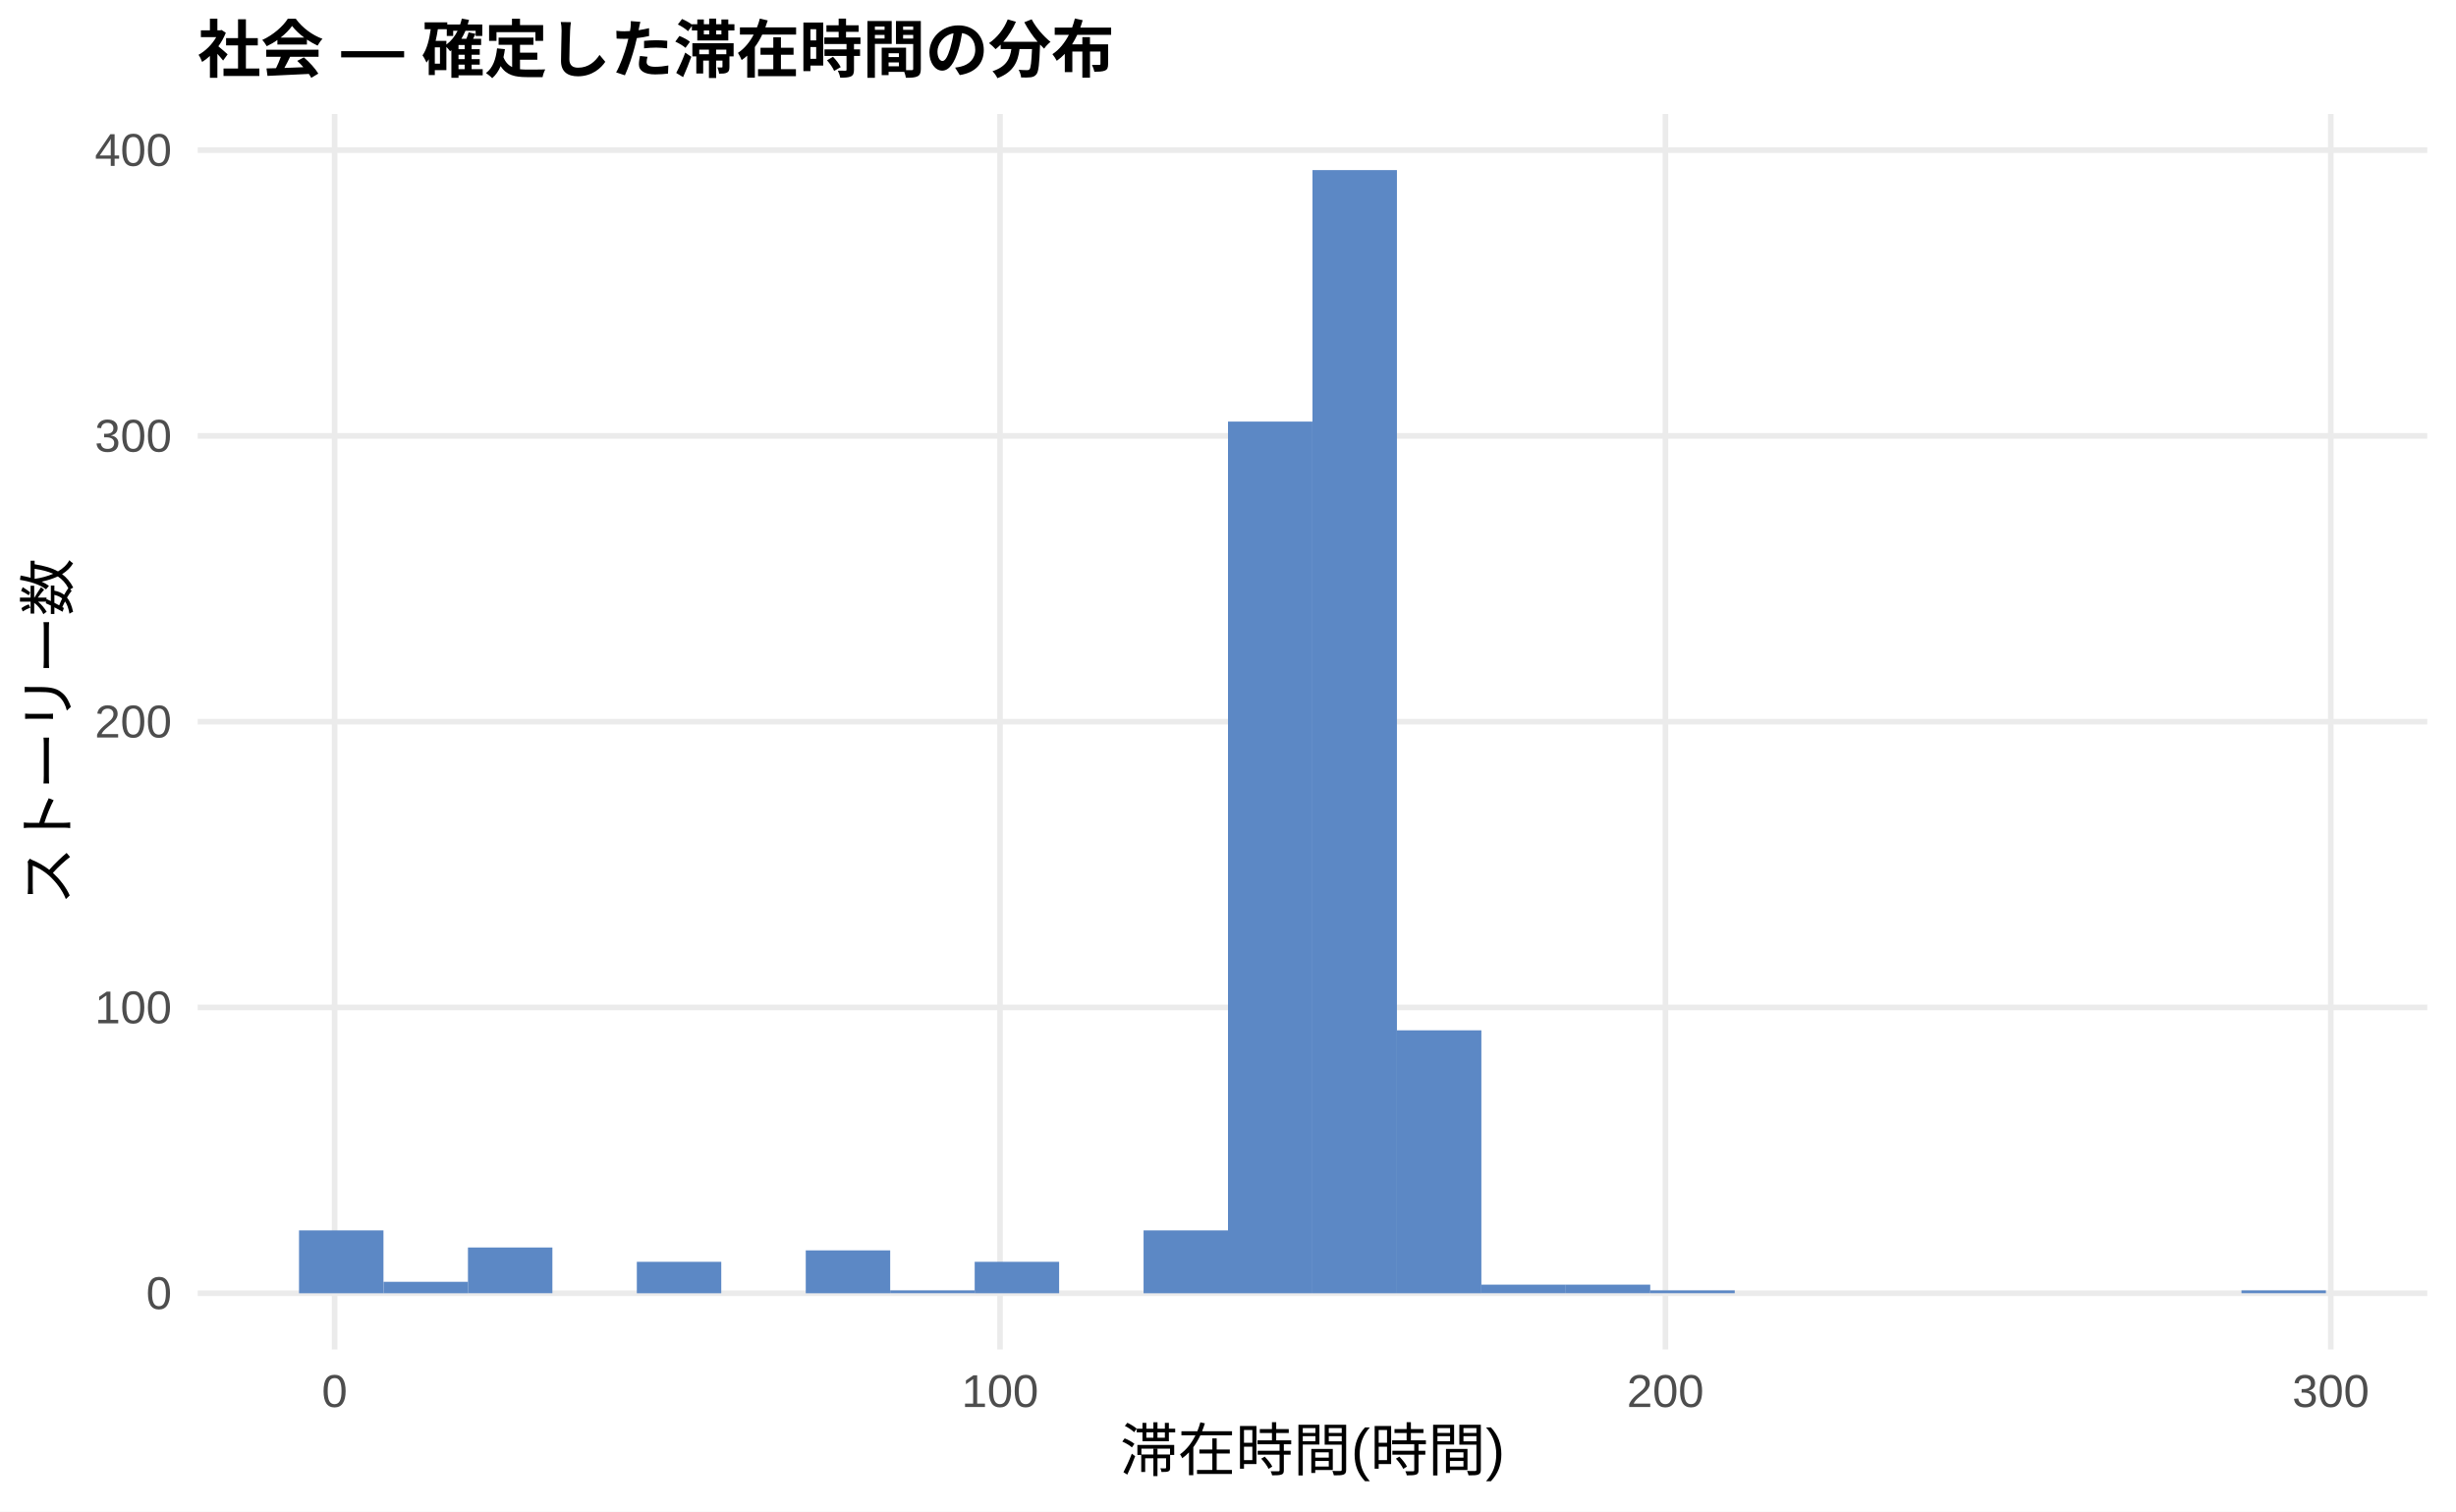
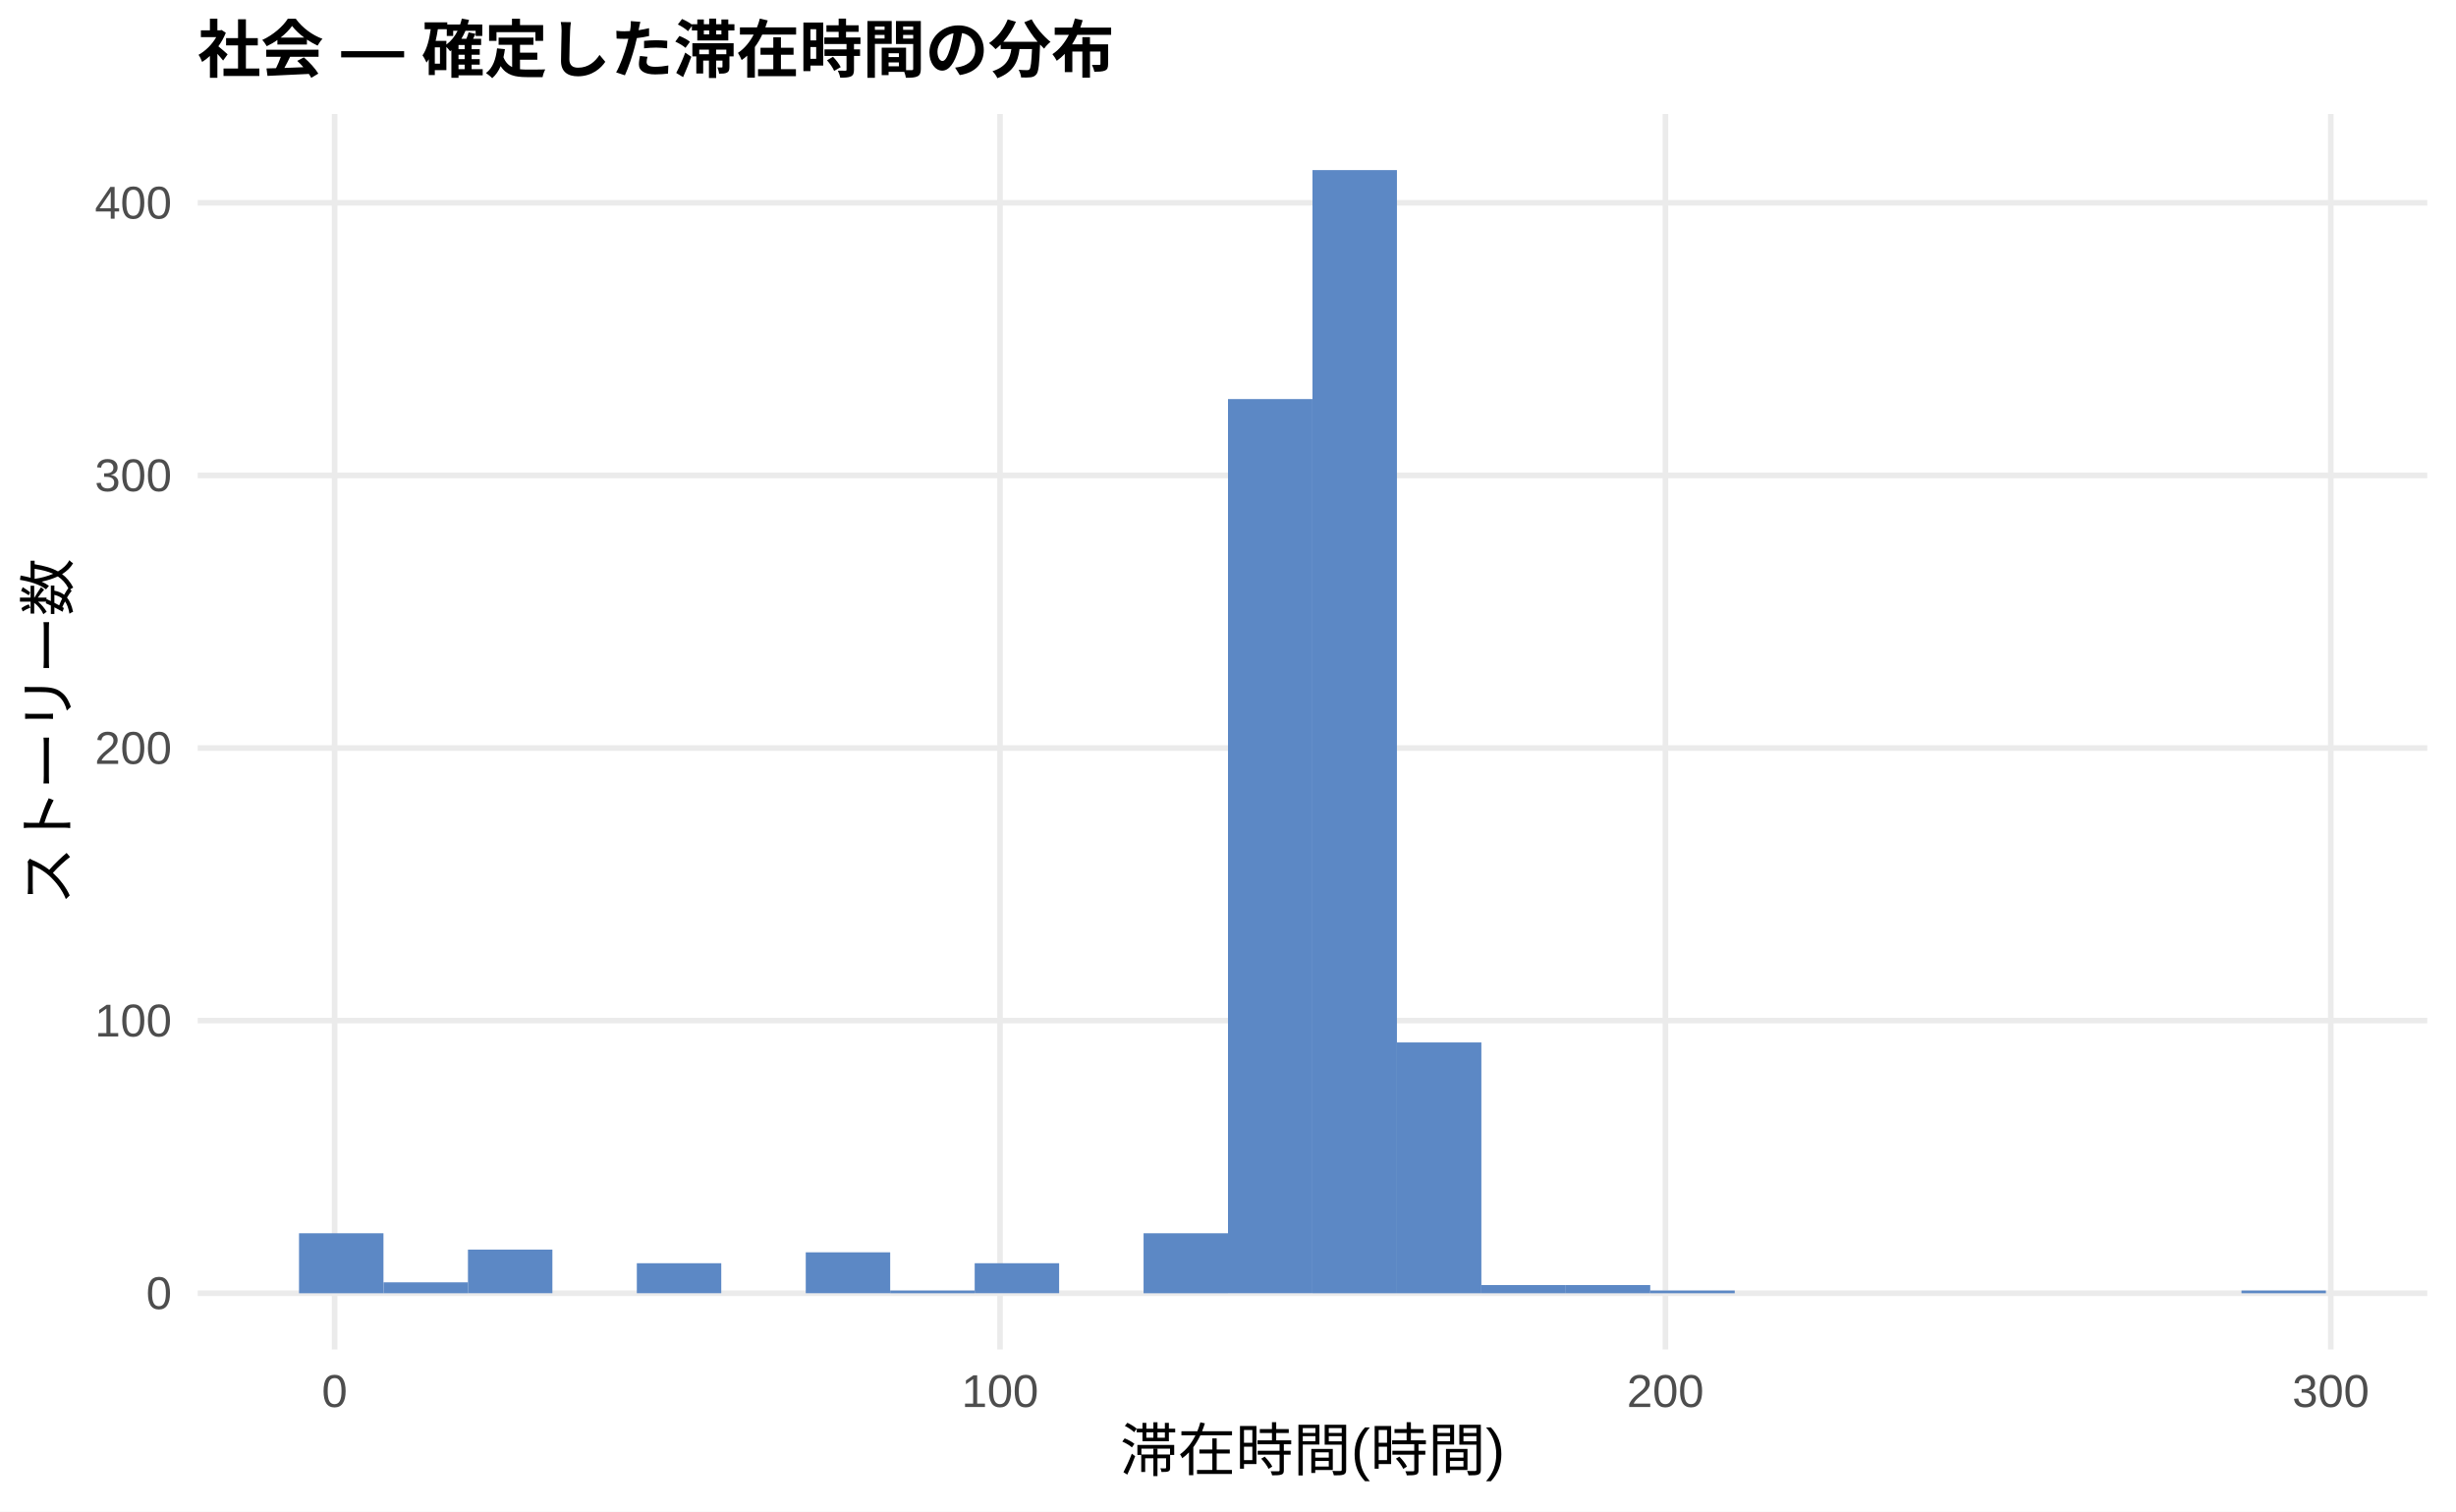
<svg xmlns="http://www.w3.org/2000/svg" width="468.00pt" height="288.00pt" viewBox="0 0 468.00 288.00">
  <g class="svglite">
    <defs>
      <style type="text/css">
    .svglite line, .svglite polyline, .svglite polygon, .svglite path, .svglite rect, .svglite circle {
      fill: none;
      stroke: #000000;
      stroke-linecap: round;
      stroke-linejoin: round;
      stroke-miterlimit: 10.00;
    }
    .svglite text {
      white-space: pre;
    }
    .svglite g.glyphgroup path {
      fill: inherit;
      stroke: none;
    }
  </style>
    </defs>
    <rect width="100%" height="100%" style="stroke: none; fill: #FFFFFF;" />
    <defs>
      <clipPath id="cpMC4wMHw0NjguMDB8MC4wMHwyODguMDA=">
        <rect x="0.00" y="0.00" width="468.00" height="288.00" />
      </clipPath>
    </defs>
    <g clip-path="url(#cpMC4wMHw0NjguMDB8MC4wMHwyODguMDA=)">
      <rect x="0.00" y="0.00" width="468.00" height="288.00" style="stroke-width: 1.07; stroke: none; fill: #FFFFFF;" />
    </g>
    <defs>
      <clipPath id="cpMzcuNjd8NDYyLjUyfDIxLjcxfDI1Ny4xMg==">
        <rect x="37.67" y="21.71" width="424.85" height="235.41" />
      </clipPath>
    </defs>
    <g clip-path="url(#cpMzcuNjd8NDYyLjUyfDIxLjcxfDI1Ny4xMg==)">
      <polyline points="37.67,246.42 462.52,246.42 " style="stroke-width: 1.07; stroke: #EBEBEB; stroke-linecap: butt;" />
-       <polyline points="37.67,191.96 462.52,191.96 " style="stroke-width: 1.07; stroke: #EBEBEB; stroke-linecap: butt;" />
-       <polyline points="37.67,137.51 462.52,137.51 " style="stroke-width: 1.07; stroke: #EBEBEB; stroke-linecap: butt;" />
-       <polyline points="37.67,83.05 462.52,83.05 " style="stroke-width: 1.07; stroke: #EBEBEB; stroke-linecap: butt;" />
-       <polyline points="37.67,28.60 462.52,28.60 " style="stroke-width: 1.07; stroke: #EBEBEB; stroke-linecap: butt;" />
+       <polyline points="37.67,194.47 462.52,194.47 " style="stroke-width: 1.07; stroke: #EBEBEB; stroke-linecap: butt;" />
+       <polyline points="37.67,142.53 462.52,142.53 " style="stroke-width: 1.07; stroke: #EBEBEB; stroke-linecap: butt;" />
+       <polyline points="37.67,90.59 462.52,90.59 " style="stroke-width: 1.07; stroke: #EBEBEB; stroke-linecap: butt;" />
+       <polyline points="37.67,38.64 462.52,38.64 " style="stroke-width: 1.07; stroke: #EBEBEB; stroke-linecap: butt;" />
      <polyline points="63.76,257.12 63.76,21.71 " style="stroke-width: 1.07; stroke: #EBEBEB; stroke-linecap: butt;" />
      <polyline points="190.56,257.12 190.56,21.71 " style="stroke-width: 1.07; stroke: #EBEBEB; stroke-linecap: butt;" />
      <polyline points="317.35,257.12 317.35,21.71 " style="stroke-width: 1.07; stroke: #EBEBEB; stroke-linecap: butt;" />
      <polyline points="444.14,257.12 444.14,21.71 " style="stroke-width: 1.07; stroke: #EBEBEB; stroke-linecap: butt;" />
-       <rect x="56.98" y="234.44" width="16.09" height="11.98" style="stroke-width: 1.07; stroke: none; stroke-linecap: butt; stroke-linejoin: miter; fill: #5C88C5;" />
-       <rect x="73.08" y="244.24" width="16.09" height="2.18" style="stroke-width: 1.07; stroke: none; stroke-linecap: butt; stroke-linejoin: miter; fill: #5C88C5;" />
-       <rect x="89.17" y="237.70" width="16.09" height="8.71" style="stroke-width: 1.07; stroke: none; stroke-linecap: butt; stroke-linejoin: miter; fill: #5C88C5;" />
+       <rect x="56.98" y="234.99" width="16.09" height="11.43" style="stroke-width: 1.07; stroke: none; stroke-linecap: butt; stroke-linejoin: miter; fill: #5C88C5;" />
+       <rect x="73.08" y="244.34" width="16.09" height="2.08" style="stroke-width: 1.07; stroke: none; stroke-linecap: butt; stroke-linejoin: miter; fill: #5C88C5;" />
+       <rect x="89.17" y="238.10" width="16.09" height="8.31" style="stroke-width: 1.07; stroke: none; stroke-linecap: butt; stroke-linejoin: miter; fill: #5C88C5;" />
      <rect x="105.26" y="246.42" width="16.09" height="0.00" style="stroke-width: 1.07; stroke: none; stroke-linecap: butt; stroke-linejoin: miter; fill: #5C88C5;" />
-       <rect x="121.35" y="240.43" width="16.09" height="5.99" style="stroke-width: 1.07; stroke: none; stroke-linecap: butt; stroke-linejoin: miter; fill: #5C88C5;" />
+       <rect x="121.35" y="240.70" width="16.09" height="5.71" style="stroke-width: 1.07; stroke: none; stroke-linecap: butt; stroke-linejoin: miter; fill: #5C88C5;" />
      <rect x="137.45" y="246.42" width="16.09" height="0.00" style="stroke-width: 1.07; stroke: none; stroke-linecap: butt; stroke-linejoin: miter; fill: #5C88C5;" />
-       <rect x="153.54" y="238.25" width="16.09" height="8.17" style="stroke-width: 1.07; stroke: none; stroke-linecap: butt; stroke-linejoin: miter; fill: #5C88C5;" />
-       <rect x="169.63" y="245.87" width="16.09" height="0.54" style="stroke-width: 1.07; stroke: none; stroke-linecap: butt; stroke-linejoin: miter; fill: #5C88C5;" />
-       <rect x="185.73" y="240.43" width="16.09" height="5.99" style="stroke-width: 1.07; stroke: none; stroke-linecap: butt; stroke-linejoin: miter; fill: #5C88C5;" />
+       <rect x="153.54" y="238.62" width="16.09" height="7.79" style="stroke-width: 1.07; stroke: none; stroke-linecap: butt; stroke-linejoin: miter; fill: #5C88C5;" />
+       <rect x="169.63" y="245.90" width="16.09" height="0.52" style="stroke-width: 1.07; stroke: none; stroke-linecap: butt; stroke-linejoin: miter; fill: #5C88C5;" />
+       <rect x="185.73" y="240.70" width="16.09" height="5.71" style="stroke-width: 1.07; stroke: none; stroke-linecap: butt; stroke-linejoin: miter; fill: #5C88C5;" />
      <rect x="201.82" y="246.42" width="16.09" height="0.00" style="stroke-width: 1.07; stroke: none; stroke-linecap: butt; stroke-linejoin: miter; fill: #5C88C5;" />
-       <rect x="217.91" y="234.44" width="16.09" height="11.98" style="stroke-width: 1.07; stroke: none; stroke-linecap: butt; stroke-linejoin: miter; fill: #5C88C5;" />
-       <rect x="234.00" y="80.33" width="16.09" height="166.09" style="stroke-width: 1.07; stroke: none; stroke-linecap: butt; stroke-linejoin: miter; fill: #5C88C5;" />
+       <rect x="217.91" y="234.99" width="16.09" height="11.43" style="stroke-width: 1.07; stroke: none; stroke-linecap: butt; stroke-linejoin: miter; fill: #5C88C5;" />
+       <rect x="234.00" y="76.04" width="16.09" height="170.37" style="stroke-width: 1.07; stroke: none; stroke-linecap: butt; stroke-linejoin: miter; fill: #5C88C5;" />
      <rect x="250.10" y="32.41" width="16.09" height="214.01" style="stroke-width: 1.07; stroke: none; stroke-linecap: butt; stroke-linejoin: miter; fill: #5C88C5;" />
-       <rect x="266.19" y="196.32" width="16.09" height="50.10" style="stroke-width: 1.07; stroke: none; stroke-linecap: butt; stroke-linejoin: miter; fill: #5C88C5;" />
-       <rect x="282.28" y="244.78" width="16.09" height="1.63" style="stroke-width: 1.07; stroke: none; stroke-linecap: butt; stroke-linejoin: miter; fill: #5C88C5;" />
-       <rect x="298.37" y="244.78" width="16.09" height="1.63" style="stroke-width: 1.07; stroke: none; stroke-linecap: butt; stroke-linejoin: miter; fill: #5C88C5;" />
-       <rect x="314.47" y="245.87" width="16.09" height="0.54" style="stroke-width: 1.07; stroke: none; stroke-linecap: butt; stroke-linejoin: miter; fill: #5C88C5;" />
+       <rect x="266.19" y="198.63" width="16.09" height="47.79" style="stroke-width: 1.07; stroke: none; stroke-linecap: butt; stroke-linejoin: miter; fill: #5C88C5;" />
+       <rect x="282.28" y="244.86" width="16.09" height="1.56" style="stroke-width: 1.07; stroke: none; stroke-linecap: butt; stroke-linejoin: miter; fill: #5C88C5;" />
+       <rect x="298.37" y="244.86" width="16.09" height="1.56" style="stroke-width: 1.07; stroke: none; stroke-linecap: butt; stroke-linejoin: miter; fill: #5C88C5;" />
+       <rect x="314.47" y="245.90" width="16.09" height="0.52" style="stroke-width: 1.07; stroke: none; stroke-linecap: butt; stroke-linejoin: miter; fill: #5C88C5;" />
      <rect x="330.56" y="246.42" width="16.09" height="0.00" style="stroke-width: 1.07; stroke: none; stroke-linecap: butt; stroke-linejoin: miter; fill: #5C88C5;" />
      <rect x="346.65" y="246.42" width="16.09" height="0.00" style="stroke-width: 1.07; stroke: none; stroke-linecap: butt; stroke-linejoin: miter; fill: #5C88C5;" />
      <rect x="362.75" y="246.42" width="16.09" height="0.00" style="stroke-width: 1.07; stroke: none; stroke-linecap: butt; stroke-linejoin: miter; fill: #5C88C5;" />
      <rect x="378.84" y="246.42" width="16.09" height="0.00" style="stroke-width: 1.07; stroke: none; stroke-linecap: butt; stroke-linejoin: miter; fill: #5C88C5;" />
      <rect x="394.93" y="246.42" width="16.09" height="0.00" style="stroke-width: 1.07; stroke: none; stroke-linecap: butt; stroke-linejoin: miter; fill: #5C88C5;" />
      <rect x="411.02" y="246.42" width="16.09" height="0.00" style="stroke-width: 1.07; stroke: none; stroke-linecap: butt; stroke-linejoin: miter; fill: #5C88C5;" />
-       <rect x="427.12" y="245.87" width="16.09" height="0.54" style="stroke-width: 1.07; stroke: none; stroke-linecap: butt; stroke-linejoin: miter; fill: #5C88C5;" />
+       <rect x="427.12" y="245.90" width="16.09" height="0.52" style="stroke-width: 1.07; stroke: none; stroke-linecap: butt; stroke-linejoin: miter; fill: #5C88C5;" />
    </g>
    <g clip-path="url(#cpMC4wMHw0NjguMDB8MC4wMHwyODguMDA=)">
      <text x="32.74" y="249.44" text-anchor="end" style="font-size: 8.80px;fill: #4D4D4D; font-family: &quot;Liberation Sans&quot;;" textLength="4.89px" lengthAdjust="spacingAndGlyphs">0</text>
-       <text x="32.74" y="194.99" text-anchor="end" style="font-size: 8.80px;fill: #4D4D4D; font-family: &quot;Liberation Sans&quot;;" textLength="14.67px" lengthAdjust="spacingAndGlyphs">100</text>
-       <text x="32.74" y="140.53" text-anchor="end" style="font-size: 8.80px;fill: #4D4D4D; font-family: &quot;Liberation Sans&quot;;" textLength="14.67px" lengthAdjust="spacingAndGlyphs">200</text>
-       <text x="32.74" y="86.08" text-anchor="end" style="font-size: 8.80px;fill: #4D4D4D; font-family: &quot;Liberation Sans&quot;;" textLength="14.67px" lengthAdjust="spacingAndGlyphs">300</text>
-       <text x="32.74" y="31.62" text-anchor="end" style="font-size: 8.80px;fill: #4D4D4D; font-family: &quot;Liberation Sans&quot;;" textLength="14.67px" lengthAdjust="spacingAndGlyphs">400</text>
+       <text x="32.74" y="197.50" text-anchor="end" style="font-size: 8.80px;fill: #4D4D4D; font-family: &quot;Liberation Sans&quot;;" textLength="14.67px" lengthAdjust="spacingAndGlyphs">100</text>
+       <text x="32.74" y="145.56" text-anchor="end" style="font-size: 8.80px;fill: #4D4D4D; font-family: &quot;Liberation Sans&quot;;" textLength="14.67px" lengthAdjust="spacingAndGlyphs">200</text>
+       <text x="32.74" y="93.61" text-anchor="end" style="font-size: 8.80px;fill: #4D4D4D; font-family: &quot;Liberation Sans&quot;;" textLength="14.67px" lengthAdjust="spacingAndGlyphs">300</text>
+       <text x="32.74" y="41.67" text-anchor="end" style="font-size: 8.80px;fill: #4D4D4D; font-family: &quot;Liberation Sans&quot;;" textLength="14.67px" lengthAdjust="spacingAndGlyphs">400</text>
      <text x="63.76" y="268.10" text-anchor="middle" style="font-size: 8.80px;fill: #4D4D4D; font-family: &quot;Liberation Sans&quot;;" textLength="4.89px" lengthAdjust="spacingAndGlyphs">0</text>
      <text x="190.56" y="268.10" text-anchor="middle" style="font-size: 8.80px;fill: #4D4D4D; font-family: &quot;Liberation Sans&quot;;" textLength="14.67px" lengthAdjust="spacingAndGlyphs">100</text>
      <text x="317.35" y="268.10" text-anchor="middle" style="font-size: 8.80px;fill: #4D4D4D; font-family: &quot;Liberation Sans&quot;;" textLength="14.67px" lengthAdjust="spacingAndGlyphs">200</text>
      <text x="444.14" y="268.10" text-anchor="middle" style="font-size: 8.80px;fill: #4D4D4D; font-family: &quot;Liberation Sans&quot;;" textLength="14.67px" lengthAdjust="spacingAndGlyphs">300</text>
      <text x="250.10" y="280.24" text-anchor="middle" style="font-size: 11.00px; font-family: &quot;Liberation Sans&quot;;" textLength="73.31px" lengthAdjust="spacingAndGlyphs">滞在時間(時間)</text>
      <text transform="translate(13.05,139.41) rotate(-90)" text-anchor="middle" style="font-size: 11.00px; font-family: &quot;Liberation Sans&quot;;" textLength="66.00px" lengthAdjust="spacingAndGlyphs">ストーリー数</text>
      <text x="37.67" y="13.74" style="font-size: 12.00px; font-weight: bold; font-family: &quot;Liberation Sans&quot;;" textLength="174.66px" lengthAdjust="spacingAndGlyphs">社会 — 確定した滞在時間の分布</text>
    </g>
  </g>
</svg>
